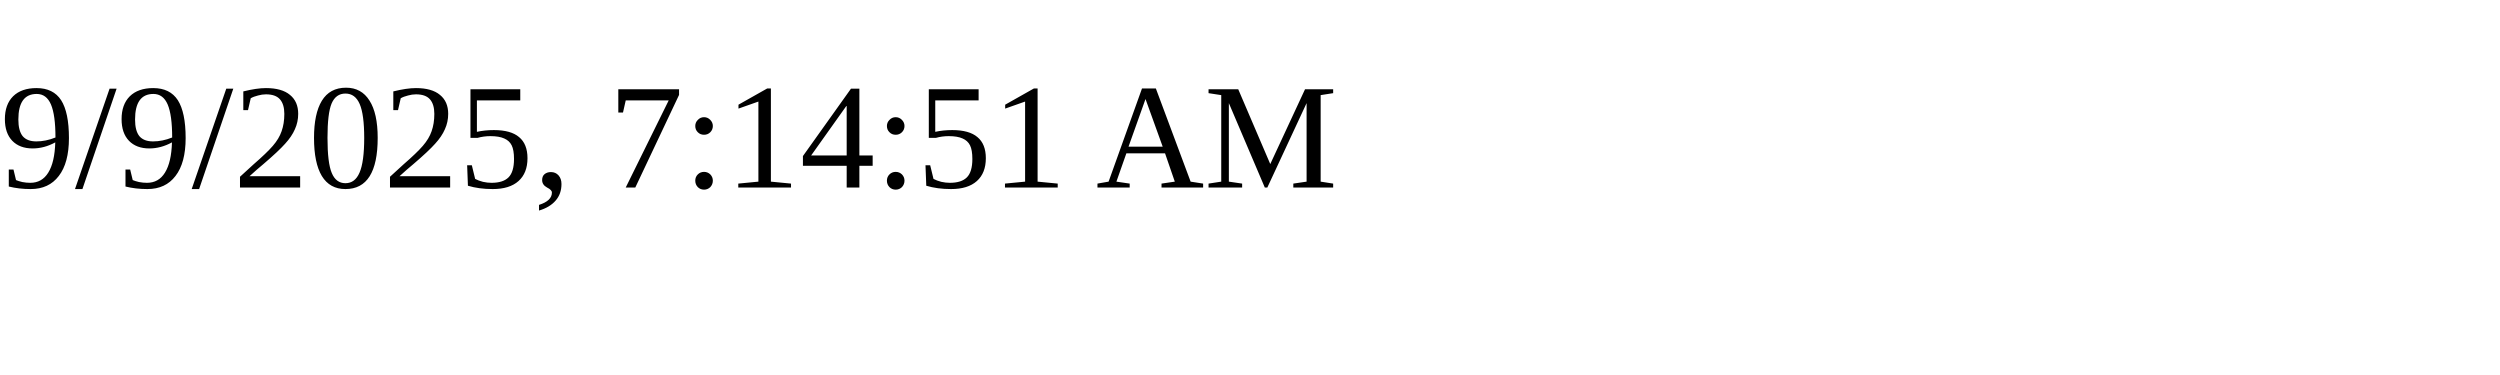
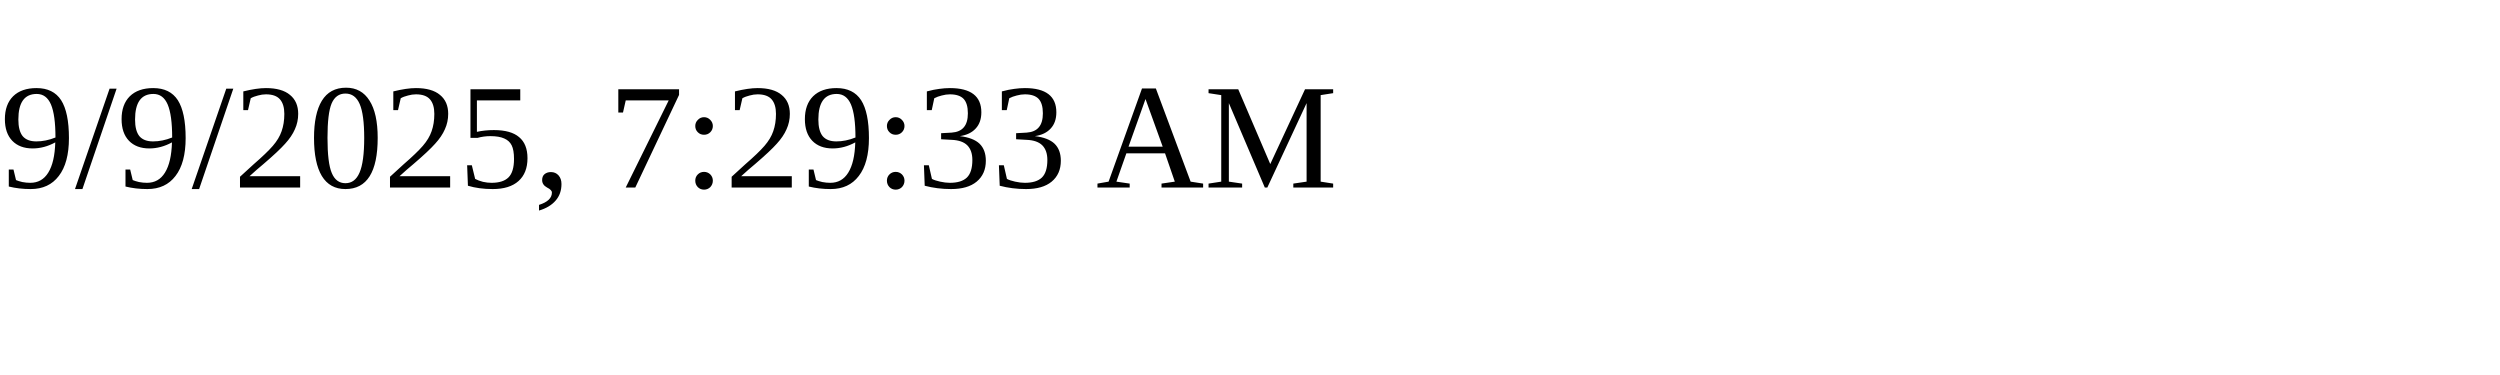
<svg xmlns="http://www.w3.org/2000/svg" height="30" width="200">
-   <text x="0" y="15">9/9/2025, 7:14:51 AM</text>
+   <text x="0" y="15">9/9/2025, 7:29:33 AM</text>
</svg>
